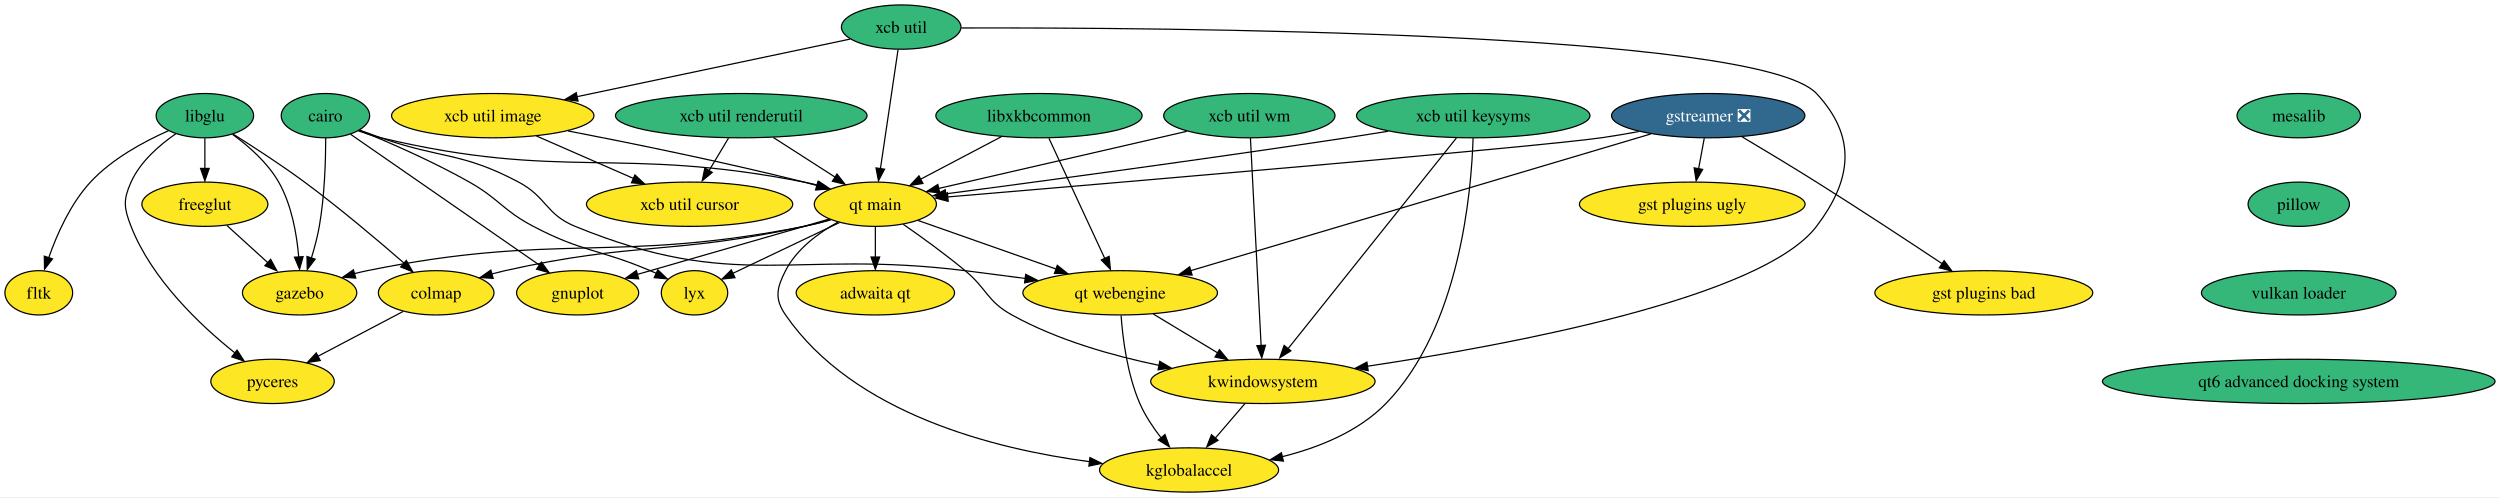
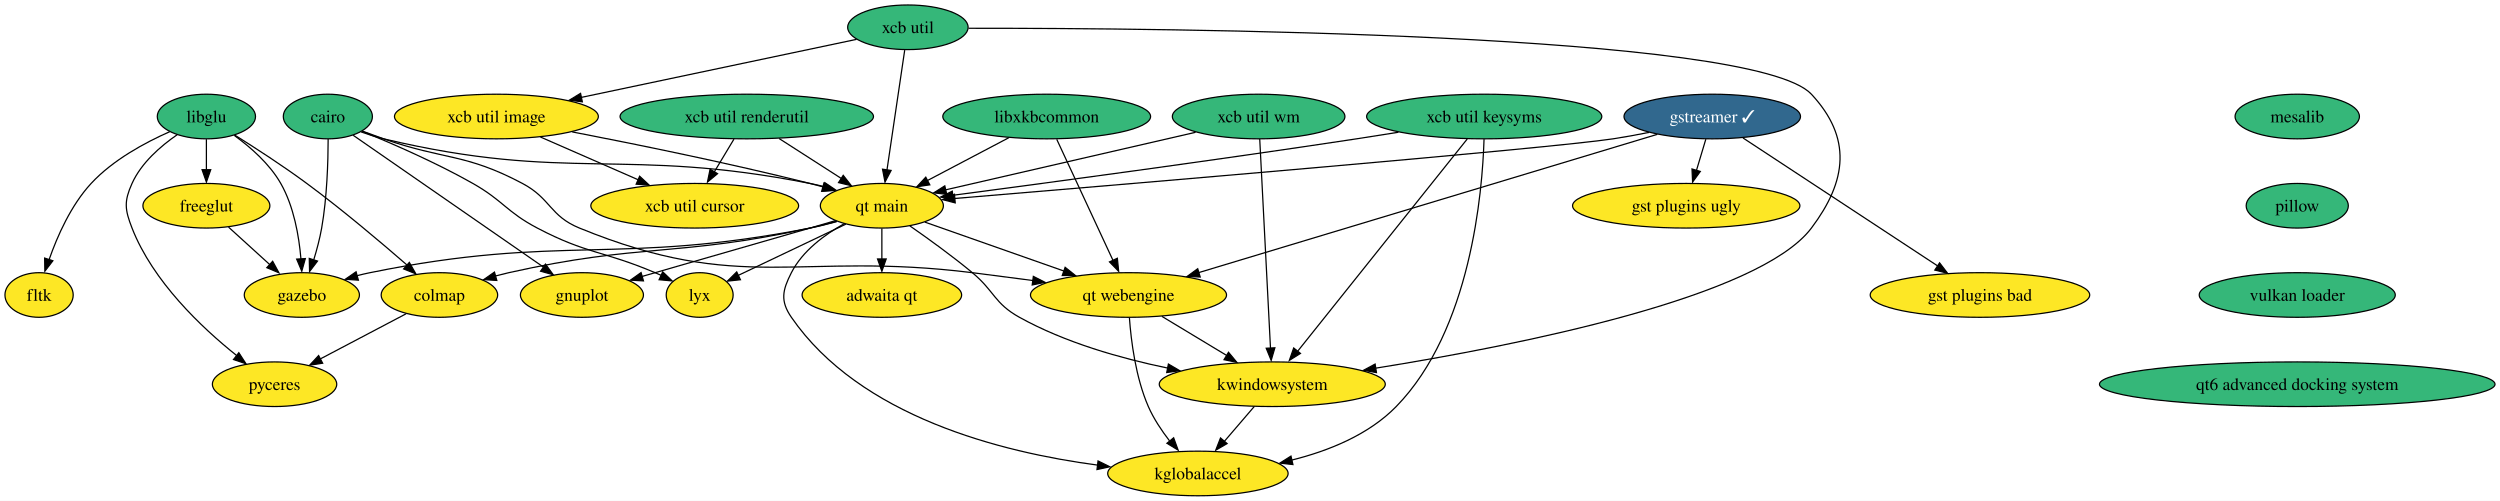
- <svg xmlns="http://www.w3.org/2000/svg" xmlns:xlink="http://www.w3.org/1999/xlink" width="2032pt" height="404pt" viewBox="0.00 0.00 2032.12 404.00">
+ <svg xmlns="http://www.w3.org/2000/svg" xmlns:xlink="http://www.w3.org/1999/xlink" width="2017pt" height="404pt" viewBox="0.00 0.00 2017.12 404.00">
  <g id="graph0" class="graph" transform="scale(1 1) rotate(0) translate(4 400)">
-     <polygon fill="white" stroke="none" points="-4,4 -4,-400 2028.12,-400 2028.12,4 -4,4" />
+     <polygon fill="white" stroke="none" points="-4,4 -4,-400 2013.12,-400 2013.12,4 -4,4" />
    <g id="node1" class="node">
      <g id="a_node1">
        <a xlink:href="https://github.com/conda-forge/cairo-feedstock" xlink:title="cairo">
          <ellipse fill="#35b779" stroke="black" cx="260.53" cy="-306" rx="35.95" ry="18" />
          <text text-anchor="middle" x="260.53" y="-301.32" font-family="Times,serif" font-size="14.00">cairo</text>
        </a>
      </g>
    </g>
    <g id="node2" class="node">
      <g id="a_node2">
        <a xlink:href="https://github.com/conda-forge/gnuplot-feedstock" xlink:title="gnuplot">
          <ellipse fill="#fde725" stroke="black" cx="465.53" cy="-162" rx="49.63" ry="18" />
          <text text-anchor="middle" x="465.53" y="-157.32" font-family="Times,serif" font-size="14.00">gnuplot</text>
        </a>
      </g>
    </g>
    <g id="edge1" class="edge">
      <path fill="none" stroke="black" d="M280.94,-290.87C316.98,-265.9 392.11,-213.86 434.57,-184.45" />
      <polygon fill="black" stroke="black" points="436.13,-186.93 442.36,-178.36 432.14,-181.18 436.13,-186.93" />
    </g>
    <g id="node3" class="node">
      <g id="a_node3">
        <a xlink:href="https://github.com/conda-forge/gazebo-feedstock" xlink:title="gazebo">
          <ellipse fill="#fde725" stroke="black" cx="239.53" cy="-162" rx="46.47" ry="18" />
          <text text-anchor="middle" x="239.53" y="-157.32" font-family="Times,serif" font-size="14.00">gazebo</text>
        </a>
      </g>
    </g>
    <g id="edge2" class="edge">
      <path fill="none" stroke="black" d="M260.77,-287.8C260.73,-269.77 259.89,-240.69 255.53,-216 254.04,-207.54 251.64,-198.53 249.15,-190.38" />
      <polygon fill="black" stroke="black" points="252.18,-189.37 245.77,-180.94 245.52,-191.53 252.18,-189.37" />
    </g>
    <g id="node4" class="node">
      <g id="a_node4">
        <a xlink:href="https://github.com/conda-forge/lyx-feedstock" xlink:title="lyx">
          <ellipse fill="#fde725" stroke="black" cx="560.53" cy="-162" rx="27" ry="18" />
          <text text-anchor="middle" x="560.53" y="-157.32" font-family="Times,serif" font-size="14.00">lyx</text>
        </a>
      </g>
    </g>
    <g id="edge3" class="edge">
      <path fill="none" stroke="black" d="M288.17,-294.14C312.32,-284.26 348.04,-268.71 377.53,-252 401.99,-238.14 404.65,-229.08 429.53,-216 469.5,-194.99 482.98,-197.65 524.53,-180 526.2,-179.29 527.89,-178.56 529.6,-177.8" />
      <polygon fill="black" stroke="black" points="530.7,-180.69 538.34,-173.35 527.79,-174.32 530.7,-180.69" />
    </g>
    <g id="node5" class="node">
      <g id="a_node5">
        <a xlink:href="https://github.com/conda-forge/qt-main-feedstock" xlink:title="qt main">
          <ellipse fill="#fde725" stroke="black" cx="707.53" cy="-234" rx="49.63" ry="18" />
          <text text-anchor="middle" x="707.53" y="-229.32" font-family="Times,serif" font-size="14.00">qt main</text>
        </a>
      </g>
    </g>
    <g id="edge4" class="edge">
      <path fill="none" stroke="black" d="M287.31,-293.6C293.22,-291.45 299.52,-289.43 305.53,-288 455.11,-252.54 498.71,-281.74 649.53,-252 653.2,-251.28 656.96,-250.43 660.73,-249.5" />
      <polygon fill="black" stroke="black" points="661.5,-252.65 670.27,-246.72 659.71,-245.88 661.5,-252.65" />
    </g>
    <g id="node6" class="node">
      <g id="a_node6">
        <a xlink:href="https://github.com/conda-forge/qt-webengine-feedstock" xlink:title="qt webengine">
          <ellipse fill="#fde725" stroke="black" cx="906.53" cy="-162" rx="79.09" ry="18" />
          <text text-anchor="middle" x="906.53" y="-157.32" font-family="Times,serif" font-size="14.00">qt webengine</text>
        </a>
      </g>
    </g>
    <g id="edge5" class="edge">
      <path fill="none" stroke="black" d="M288.54,-294.17C294.15,-292.07 300.01,-289.93 305.53,-288 354.89,-270.76 371.34,-276.49 417.53,-252 440.47,-239.84 439.51,-225.84 463.53,-216 594.76,-162.28 639.82,-197.48 780.53,-180 796.44,-178.02 813.45,-175.8 829.67,-173.63" />
      <polygon fill="black" stroke="black" points="829.75,-177.02 839.19,-172.22 828.82,-170.08 829.75,-177.02" />
    </g>
    <g id="edge6" class="edge">
      <path fill="none" stroke="black" d="M669.79,-221.91C663.05,-219.94 656.08,-217.9 649.53,-216 646.17,-215.02 567.29,-192.3 513.91,-176.93" />
      <polygon fill="black" stroke="black" points="515.18,-173.37 504.61,-173.96 513.25,-180.09 515.18,-173.37" />
    </g>
    <g id="edge7" class="edge">
      <path fill="none" stroke="black" d="M671.28,-221.26C664.13,-219.26 656.64,-217.39 649.53,-216 493.89,-185.57 449.95,-211.57 294.53,-180 291.11,-179.3 287.59,-178.48 284.07,-177.58" />
      <polygon fill="black" stroke="black" points="285.16,-173.97 274.59,-174.68 283.29,-180.72 285.16,-173.97" />
    </g>
    <g id="edge8" class="edge">
      <path fill="none" stroke="black" d="M678.49,-219.17C653.38,-207.21 617.17,-189.97 591.51,-177.75" />
      <polygon fill="black" stroke="black" points="593.43,-174.31 582.89,-173.17 590.42,-180.63 593.43,-174.31" />
    </g>
    <g id="edge9" class="edge">
      <path fill="none" stroke="black" d="M742.2,-220.81C773.21,-209.9 819.11,-193.75 854.52,-181.29" />
      <polygon fill="black" stroke="black" points="855.41,-184.34 863.68,-177.72 853.08,-177.74 855.41,-184.34" />
    </g>
    <g id="node7" class="node">
      <g id="a_node7">
        <a xlink:href="https://github.com/conda-forge/colmap-feedstock" xlink:title="colmap">
          <ellipse fill="#fde725" stroke="black" cx="350.53" cy="-162" rx="47" ry="18" />
          <text text-anchor="middle" x="350.53" y="-157.32" font-family="Times,serif" font-size="14.00">colmap</text>
        </a>
      </g>
    </g>
    <g id="edge10" class="edge">
      <path fill="none" stroke="black" d="M670.91,-221.44C663.86,-219.45 656.5,-217.53 649.53,-216 542.89,-192.59 513.06,-203.92 406.53,-180 402.96,-179.2 399.27,-178.28 395.59,-177.3" />
      <polygon fill="black" stroke="black" points="396.85,-173.74 386.27,-174.41 394.96,-180.48 396.85,-173.74" />
    </g>
    <g id="node8" class="node">
      <g id="a_node8">
        <a xlink:href="https://github.com/conda-forge/kwindowsystem-feedstock" xlink:title="kwindowsystem">
          <ellipse fill="#fde725" stroke="black" cx="1022.53" cy="-90" rx="91.19" ry="18" />
          <text text-anchor="middle" x="1022.53" y="-85.33" font-family="Times,serif" font-size="14.00">kwindowsystem</text>
        </a>
      </g>
    </g>
    <g id="edge11" class="edge">
      <path fill="none" stroke="black" d="M730.14,-217.73C744.86,-207.51 764.27,-193.51 780.53,-180 798.43,-165.13 798.19,-155.28 818.53,-144 855.24,-123.64 900.02,-110.89 938.26,-103.01" />
      <polygon fill="black" stroke="black" points="938.72,-106.29 947.86,-100.92 937.37,-99.42 938.72,-106.29" />
    </g>
    <g id="node9" class="node">
      <g id="a_node9">
        <a xlink:href="https://github.com/conda-forge/kglobalaccel-feedstock" xlink:title="kglobalaccel">
          <ellipse fill="#fde725" stroke="black" cx="962.53" cy="-18" rx="72.78" ry="18" />
          <text text-anchor="middle" x="962.53" y="-13.32" font-family="Times,serif" font-size="14.00">kglobalaccel</text>
        </a>
      </g>
    </g>
    <g id="edge12" class="edge">
      <path fill="none" stroke="black" d="M677.11,-219.48C661.32,-210.7 643.5,-197.58 634.53,-180 627.27,-165.75 625.45,-157.18 634.53,-144 689.77,-63.84 803.77,-35.05 881.71,-24.73" />
      <polygon fill="black" stroke="black" points="881.96,-28.1 891.45,-23.39 881.1,-21.15 881.96,-28.1" />
    </g>
    <g id="node10" class="node">
      <g id="a_node10">
        <a xlink:href="https://github.com/conda-forge/adwaita-qt-feedstock" xlink:title="adwaita qt">
          <ellipse fill="#fde725" stroke="black" cx="707.53" cy="-162" rx="64.36" ry="18" />
          <text text-anchor="middle" x="707.53" y="-157.32" font-family="Times,serif" font-size="14.00">adwaita qt</text>
        </a>
      </g>
    </g>
    <g id="edge13" class="edge">
      <path fill="none" stroke="black" d="M707.53,-215.7C707.53,-208.24 707.53,-199.32 707.53,-190.97" />
      <polygon fill="black" stroke="black" points="711.03,-191.1 707.53,-181.1 704.03,-191.1 711.03,-191.1" />
    </g>
    <g id="edge14" class="edge">
      <path fill="none" stroke="black" d="M933.44,-144.76C949.02,-135.36 968.86,-123.39 985.86,-113.13" />
      <polygon fill="black" stroke="black" points="987.22,-115.8 993.97,-107.63 983.6,-109.8 987.22,-115.8" />
    </g>
    <g id="edge15" class="edge">
      <path fill="none" stroke="black" d="M907.27,-143.58C908.6,-125.12 912.28,-95.45 922.53,-72 926.81,-62.23 933.22,-52.59 939.66,-44.28" />
      <polygon fill="black" stroke="black" points="942.95,-46.78 946.57,-36.83 937.53,-42.35 942.95,-46.78" />
    </g>
    <g id="node17" class="node">
      <g id="a_node17">
        <a xlink:href="https://github.com/conda-forge/pyceres-feedstock" xlink:title="pyceres">
          <ellipse fill="#fde725" stroke="black" cx="217.53" cy="-90" rx="50.16" ry="18" />
          <text text-anchor="middle" x="217.53" y="-85.33" font-family="Times,serif" font-size="14.00">pyceres</text>
        </a>
      </g>
    </g>
    <g id="edge26" class="edge">
      <path fill="none" stroke="black" d="M323.62,-146.83C303.74,-136.37 276.44,-122 254.51,-110.46" />
      <polygon fill="black" stroke="black" points="256.34,-106.95 245.86,-105.38 253.08,-113.14 256.34,-106.95" />
    </g>
    <g id="edge34" class="edge">
      <path fill="none" stroke="black" d="M1008.01,-72.05C1000.79,-63.63 991.92,-53.28 983.93,-43.97" />
      <polygon fill="black" stroke="black" points="986.09,-42.1 976.92,-36.79 980.77,-46.66 986.09,-42.1" />
    </g>
    <g id="node11" class="node">
      <g id="a_node11">
-         <a xlink:href="https://github.com/conda-forge/gstreamer-feedstock/pull/94" xlink:title="gstreamer ❎">
-           <ellipse fill="#31688e" stroke="black" cx="1384.53" cy="-306" rx="78.57" ry="18" />
-           <text text-anchor="middle" x="1384.53" y="-301.32" font-family="Times,serif" font-size="14.00" fill="white">gstreamer ❎</text>
+         <a xlink:href="https://github.com/conda-forge/gstreamer-feedstock/pull/94" xlink:title="gstreamer ✓">
+           <ellipse fill="#31688e" stroke="black" cx="1377.53" cy="-306" rx="71.2" ry="18" />
+           <text text-anchor="middle" x="1377.53" y="-301.32" font-family="Times,serif" font-size="14.00" fill="white">gstreamer ✓</text>
        </a>
      </g>
    </g>
    <g id="edge16" class="edge">
-       <path fill="none" stroke="black" d="M1328.05,-293.08C1317.92,-291.2 1307.44,-289.41 1297.53,-288 1245.86,-280.65 905.14,-251.63 766.28,-239.93" />
-       <polygon fill="black" stroke="black" points="766.71,-236.37 756.45,-239.02 766.12,-243.34 766.71,-236.37" />
+       <path fill="none" stroke="black" d="M1326.49,-293.2C1316.9,-291.26 1306.94,-289.42 1297.53,-288 1245.92,-280.23 905.16,-251.45 766.29,-239.87" />
+       <polygon fill="black" stroke="black" points="766.71,-236.31 756.46,-238.97 766.13,-243.29 766.71,-236.31" />
    </g>
    <g id="edge17" class="edge">
-       <path fill="none" stroke="black" d="M1337.83,-291.13C1249.75,-264.96 1059.38,-208.41 963.77,-180" />
-       <polygon fill="black" stroke="black" points="965.01,-176.42 954.43,-176.93 963.01,-183.13 965.01,-176.42" />
+       <path fill="none" stroke="black" d="M1333.22,-291.64C1247.25,-265.72 1057.94,-208.65 963.07,-180.04" />
+       <polygon fill="black" stroke="black" points="964.39,-176.49 953.8,-176.95 962.37,-183.19 964.39,-176.49" />
    </g>
    <g id="node12" class="node">
      <g id="a_node12">
        <a xlink:href="https://github.com/conda-forge/gst-plugins-ugly-feedstock" xlink:title="gst plugins ugly">
-           <ellipse fill="#fde725" stroke="black" cx="1371.53" cy="-234" rx="91.72" ry="18" />
-           <text text-anchor="middle" x="1371.53" y="-229.32" font-family="Times,serif" font-size="14.00">gst plugins ugly</text>
+           <ellipse fill="#fde725" stroke="black" cx="1356.53" cy="-234" rx="91.72" ry="18" />
+           <text text-anchor="middle" x="1356.53" y="-229.32" font-family="Times,serif" font-size="14.00">gst plugins ugly</text>
        </a>
      </g>
    </g>
    <g id="edge18" class="edge">
-       <path fill="none" stroke="black" d="M1381.32,-287.7C1379.92,-280.15 1378.24,-271.12 1376.67,-262.68" />
-       <polygon fill="black" stroke="black" points="1379.98,-262.3 1374.71,-253.1 1373.09,-263.58 1379.98,-262.3" />
+       <path fill="none" stroke="black" d="M1372.34,-287.7C1370.05,-280.07 1367.31,-270.92 1364.75,-262.4" />
+       <polygon fill="black" stroke="black" points="1367.89,-261.68 1361.66,-253.1 1361.19,-263.69 1367.89,-261.68" />
    </g>
    <g id="node13" class="node">
      <g id="a_node13">
        <a xlink:href="https://github.com/conda-forge/gst-plugins-bad-feedstock" xlink:title="gst plugins bad">
-           <ellipse fill="#fde725" stroke="black" cx="1608.53" cy="-162" rx="88.56" ry="18" />
-           <text text-anchor="middle" x="1608.53" y="-157.32" font-family="Times,serif" font-size="14.00">gst plugins bad</text>
+           <ellipse fill="#fde725" stroke="black" cx="1593.53" cy="-162" rx="88.56" ry="18" />
+           <text text-anchor="middle" x="1593.53" y="-157.32" font-family="Times,serif" font-size="14.00">gst plugins bad</text>
        </a>
      </g>
    </g>
    <g id="edge19" class="edge">
-       <path fill="none" stroke="black" d="M1412.04,-288.79C1429.48,-278.43 1452.45,-264.62 1472.53,-252 1507.59,-229.98 1547.13,-203.97 1574.5,-185.78" />
-       <polygon fill="black" stroke="black" points="1576.26,-188.14 1582.65,-179.69 1572.38,-182.32 1576.26,-188.14" />
+       <path fill="none" stroke="black" d="M1402.31,-288.71C1440.92,-263.33 1515.54,-214.27 1559.28,-185.52" />
+       <polygon fill="black" stroke="black" points="1560.95,-187.95 1567.38,-179.54 1557.1,-182.11 1560.95,-187.95" />
    </g>
    <g id="node14" class="node">
      <g id="a_node14">
        <a xlink:href="https://github.com/conda-forge/libglu-feedstock" xlink:title="libglu">
          <ellipse fill="#35b779" stroke="black" cx="162.53" cy="-306" rx="39.63" ry="18" />
          <text text-anchor="middle" x="162.53" y="-301.32" font-family="Times,serif" font-size="14.00">libglu</text>
        </a>
      </g>
    </g>
    <g id="edge20" class="edge">
      <path fill="none" stroke="black" d="M185.03,-290.75C198.02,-281.33 213.52,-267.82 222.53,-252 233.13,-233.41 237.26,-209.46 238.81,-191.08" />
      <polygon fill="black" stroke="black" points="242.36,-191.39 239.49,-181.19 235.37,-190.96 242.36,-191.39" />
    </g>
    <g id="edge23" class="edge">
      <path fill="none" stroke="black" d="M185.35,-291.05C201.84,-280.73 224.48,-266.09 243.53,-252 272.05,-230.92 303.04,-204.75 324.29,-186.26" />
      <polygon fill="black" stroke="black" points="326.27,-188.31 331.49,-179.09 321.66,-183.04 326.27,-188.31" />
    </g>
    <g id="node15" class="node">
      <g id="a_node15">
        <a xlink:href="https://github.com/conda-forge/freeglut-feedstock" xlink:title="freeglut">
          <ellipse fill="#fde725" stroke="black" cx="162.53" cy="-234" rx="51.21" ry="18" />
          <text text-anchor="middle" x="162.53" y="-229.32" font-family="Times,serif" font-size="14.00">freeglut</text>
        </a>
      </g>
    </g>
    <g id="edge21" class="edge">
      <path fill="none" stroke="black" d="M162.53,-287.7C162.53,-280.24 162.53,-271.32 162.53,-262.97" />
      <polygon fill="black" stroke="black" points="166.03,-263.1 162.53,-253.1 159.03,-263.1 166.03,-263.1" />
    </g>
    <g id="node16" class="node">
      <g id="a_node16">
        <a xlink:href="https://github.com/conda-forge/fltk-feedstock" xlink:title="fltk">
          <ellipse fill="#fde725" stroke="black" cx="27.53" cy="-162" rx="27.53" ry="18" />
          <text text-anchor="middle" x="27.53" y="-157.32" font-family="Times,serif" font-size="14.00">fltk</text>
        </a>
      </g>
    </g>
    <g id="edge22" class="edge">
      <path fill="none" stroke="black" d="M133.01,-293.79C112.99,-284.95 87.08,-270.96 69.53,-252 53.33,-234.5 42.31,-209.62 35.64,-190.61" />
      <polygon fill="black" stroke="black" points="38.66,-189.6 32.2,-181.2 32.01,-191.79 38.66,-189.6" />
    </g>
    <g id="edge24" class="edge">
      <path fill="none" stroke="black" d="M138.94,-291.3C125.55,-282.09 110.02,-268.6 102.53,-252 95.96,-237.41 96.72,-230.91 102.53,-216 119.36,-172.87 158.8,-135.62 186.79,-113.27" />
      <polygon fill="black" stroke="black" points="188.69,-115.45 194.43,-106.55 184.39,-109.92 188.69,-115.45" />
    </g>
    <g id="edge25" class="edge">
      <path fill="none" stroke="black" d="M180.39,-216.76C190.38,-207.69 202.99,-196.22 214,-186.21" />
      <polygon fill="black" stroke="black" points="215.99,-189.22 221.04,-179.91 211.28,-184.04 215.99,-189.22" />
    </g>
    <g id="node18" class="node">
      <g id="a_node18">
        <a xlink:href="https://github.com/conda-forge/mesalib-feedstock" xlink:title="mesalib">
-           <ellipse fill="#35b779" stroke="black" cx="1864.53" cy="-306" rx="50.16" ry="18" />
-           <text text-anchor="middle" x="1864.53" y="-301.32" font-family="Times,serif" font-size="14.00">mesalib</text>
+           <ellipse fill="#35b779" stroke="black" cx="1849.53" cy="-306" rx="50.16" ry="18" />
+           <text text-anchor="middle" x="1849.53" y="-301.32" font-family="Times,serif" font-size="14.00">mesalib</text>
        </a>
      </g>
    </g>
    <g id="node19" class="node">
      <g id="a_node19">
        <a xlink:href="https://github.com/conda-forge/pillow-feedstock" xlink:title="pillow">
-           <ellipse fill="#35b779" stroke="black" cx="1864.53" cy="-234" rx="41.21" ry="18" />
-           <text text-anchor="middle" x="1864.53" y="-229.32" font-family="Times,serif" font-size="14.00">pillow</text>
+           <ellipse fill="#35b779" stroke="black" cx="1849.53" cy="-234" rx="41.21" ry="18" />
+           <text text-anchor="middle" x="1849.53" y="-229.32" font-family="Times,serif" font-size="14.00">pillow</text>
        </a>
      </g>
    </g>
    <g id="node20" class="node">
      <g id="a_node20">
        <a xlink:href="https://github.com/conda-forge/vulkan-loader-feedstock" xlink:title="vulkan loader">
-           <ellipse fill="#35b779" stroke="black" cx="1864.53" cy="-162" rx="79.09" ry="18" />
-           <text text-anchor="middle" x="1864.53" y="-157.32" font-family="Times,serif" font-size="14.00">vulkan loader</text>
+           <ellipse fill="#35b779" stroke="black" cx="1849.53" cy="-162" rx="79.09" ry="18" />
+           <text text-anchor="middle" x="1849.53" y="-157.32" font-family="Times,serif" font-size="14.00">vulkan loader</text>
        </a>
      </g>
    </g>
    <g id="node28" class="node">
      <g id="a_node28">
        <a xlink:href="https://github.com/conda-forge/qt6-advanced-docking-system-feedstock" xlink:title="qt6 advanced docking system">
-           <ellipse fill="#35b779" stroke="black" cx="1864.53" cy="-90" rx="159.59" ry="18" />
-           <text text-anchor="middle" x="1864.53" y="-85.33" font-family="Times,serif" font-size="14.00">qt6 advanced docking system</text>
+           <ellipse fill="#35b779" stroke="black" cx="1849.53" cy="-90" rx="159.59" ry="18" />
+           <text text-anchor="middle" x="1849.53" y="-85.33" font-family="Times,serif" font-size="14.00">qt6 advanced docking system</text>
        </a>
      </g>
    </g>
    <g id="node21" class="node">
      <g id="a_node21">
        <a xlink:href="https://github.com/conda-forge/libxkbcommon-feedstock" xlink:title="libxkbcommon">
          <ellipse fill="#35b779" stroke="black" cx="840.53" cy="-306" rx="83.83" ry="18" />
          <text text-anchor="middle" x="840.53" y="-301.32" font-family="Times,serif" font-size="14.00">libxkbcommon</text>
        </a>
      </g>
    </g>
    <g id="edge29" class="edge">
      <path fill="none" stroke="black" d="M810.02,-288.94C790.51,-278.67 765.09,-265.29 744.45,-254.43" />
      <polygon fill="black" stroke="black" points="746.22,-250.88 735.74,-249.32 742.96,-257.08 746.22,-250.88" />
    </g>
    <g id="edge30" class="edge">
      <path fill="none" stroke="black" d="M848.63,-287.59C859.97,-263.18 880.7,-218.58 894.03,-189.89" />
      <polygon fill="black" stroke="black" points="897.54,-191.65 898.58,-181.11 891.19,-188.7 897.54,-191.65" />
    </g>
    <g id="node22" class="node">
      <g id="a_node22">
        <a xlink:href="https://github.com/conda-forge/xcb-util-keysyms-feedstock" xlink:title="xcb util keysyms">
          <ellipse fill="#35b779" stroke="black" cx="1193.53" cy="-306" rx="94.88" ry="18" />
          <text text-anchor="middle" x="1193.53" y="-301.32" font-family="Times,serif" font-size="14.00">xcb util keysyms</text>
        </a>
      </g>
    </g>
    <g id="edge31" class="edge">
      <path fill="none" stroke="black" d="M1124.32,-293.32C1113.03,-291.49 1101.46,-289.66 1090.53,-288 974.93,-270.46 839.33,-252.26 764.47,-242.41" />
      <polygon fill="black" stroke="black" points="765.24,-238.85 754.87,-241.02 764.33,-245.79 765.24,-238.85" />
    </g>
    <g id="edge32" class="edge">
      <path fill="none" stroke="black" d="M1179.83,-287.85C1149.87,-250.36 1078.43,-160.95 1043.07,-116.7" />
      <polygon fill="black" stroke="black" points="1045.28,-114.86 1036.3,-109.23 1039.81,-119.23 1045.28,-114.86" />
    </g>
    <g id="edge33" class="edge">
      <path fill="none" stroke="black" d="M1193.39,-287.71C1192.1,-245.04 1182.79,-133.73 1122.53,-72 1100.23,-49.15 1067.86,-36.15 1038.07,-28.75" />
      <polygon fill="black" stroke="black" points="1039.19,-25.19 1028.66,-26.36 1037.62,-32.01 1039.19,-25.19" />
    </g>
    <g id="node23" class="node">
      <g id="a_node23">
        <a xlink:href="https://github.com/conda-forge/xcb-util-feedstock" xlink:title="xcb util">
          <ellipse fill="#35b779" stroke="black" cx="728.53" cy="-378" rx="48.58" ry="18" />
          <text text-anchor="middle" x="728.53" y="-373.32" font-family="Times,serif" font-size="14.00">xcb util</text>
        </a>
      </g>
    </g>
    <g id="edge35" class="edge">
      <path fill="none" stroke="black" d="M725.96,-359.59C722.38,-335.4 715.87,-291.36 711.62,-262.65" />
      <polygon fill="black" stroke="black" points="714.99,-262.49 710.06,-253.11 708.06,-263.52 714.99,-262.49" />
    </g>
    <g id="edge36" class="edge">
-       <path fill="none" stroke="black" d="M777.39,-377.28C935.43,-377.68 1425.24,-374.79 1472.53,-324 1505.25,-288.87 1501.58,-254.21 1472.53,-216 1428.52,-158.1 1225.2,-119.96 1107.47,-102.32" />
-       <polygon fill="black" stroke="black" points="1108.11,-98.73 1097.7,-100.73 1107.08,-105.66 1108.11,-98.73" />
+       <path fill="none" stroke="black" d="M777.5,-377.2C933.5,-377.34 1411.33,-373.69 1457.53,-324 1490.22,-288.85 1486.41,-254.34 1457.53,-216 1415.29,-159.91 1219.99,-121.21 1105.95,-102.96" />
+       <polygon fill="black" stroke="black" points="1106.6,-99.36 1096.17,-101.26 1105.5,-106.27 1106.6,-99.36" />
    </g>
    <g id="node24" class="node">
      <g id="a_node24">
        <a xlink:href="https://github.com/conda-forge/xcb-util-image-feedstock" xlink:title="xcb util image">
          <ellipse fill="#fde725" stroke="black" cx="396.53" cy="-306" rx="82.25" ry="18" />
          <text text-anchor="middle" x="396.53" y="-301.32" font-family="Times,serif" font-size="14.00">xcb util image</text>
        </a>
      </g>
    </g>
    <g id="edge37" class="edge">
      <path fill="none" stroke="black" d="M687.16,-368.28C631.47,-356.53 531.69,-335.5 464.8,-321.39" />
      <polygon fill="black" stroke="black" points="465.86,-317.83 455.35,-319.19 464.42,-324.68 465.86,-317.83" />
    </g>
    <g id="edge38" class="edge">
      <path fill="none" stroke="black" d="M457.67,-293.59C509.11,-283.66 584.46,-268.33 649.53,-252 652.94,-251.14 656.45,-250.22 659.98,-249.26" />
      <polygon fill="black" stroke="black" points="660.83,-252.38 669.52,-246.32 658.95,-245.64 660.83,-252.38" />
    </g>
    <g id="node25" class="node">
      <g id="a_node25">
        <a xlink:href="https://github.com/conda-forge/xcb-util-cursor-feedstock" xlink:title="xcb util cursor">
          <ellipse fill="#fde725" stroke="black" cx="556.53" cy="-234" rx="83.83" ry="18" />
          <text text-anchor="middle" x="556.53" y="-229.32" font-family="Times,serif" font-size="14.00">xcb util cursor</text>
        </a>
      </g>
    </g>
    <g id="edge39" class="edge">
      <path fill="none" stroke="black" d="M432.04,-289.46C455.27,-279.3 485.82,-265.94 510.85,-254.99" />
      <polygon fill="black" stroke="black" points="512.09,-257.83 519.85,-250.61 509.28,-251.41 512.09,-257.83" />
    </g>
    <g id="node26" class="node">
      <g id="a_node26">
        <a xlink:href="https://github.com/conda-forge/xcb-util-wm-feedstock" xlink:title="xcb util wm">
          <ellipse fill="#35b779" stroke="black" cx="1011.53" cy="-306" rx="69.62" ry="18" />
          <text text-anchor="middle" x="1011.53" y="-301.32" font-family="Times,serif" font-size="14.00">xcb util wm</text>
        </a>
      </g>
    </g>
    <g id="edge40" class="edge">
      <path fill="none" stroke="black" d="M960.65,-293.28C904.6,-280.38 814.97,-259.74 758.77,-246.8" />
      <polygon fill="black" stroke="black" points="759.87,-243.23 749.34,-244.4 758.3,-250.05 759.87,-243.23" />
    </g>
    <g id="edge41" class="edge">
      <path fill="none" stroke="black" d="M1012.41,-287.85C1014.31,-250.99 1018.78,-163.92 1021.1,-118.96" />
      <polygon fill="black" stroke="black" points="1024.63,-119.4 1021.65,-109.23 1017.64,-119.04 1024.63,-119.4" />
    </g>
    <g id="node27" class="node">
      <g id="a_node27">
        <a xlink:href="https://github.com/conda-forge/xcb-util-renderutil-feedstock" xlink:title="xcb util renderutil">
          <ellipse fill="#35b779" stroke="black" cx="598.53" cy="-306" rx="102.24" ry="18" />
          <text text-anchor="middle" x="598.53" y="-301.32" font-family="Times,serif" font-size="14.00">xcb util renderutil</text>
        </a>
      </g>
    </g>
    <g id="edge42" class="edge">
      <path fill="none" stroke="black" d="M624.64,-288.23C639.7,-278.56 658.77,-266.32 674.82,-256.01" />
      <polygon fill="black" stroke="black" points="676.35,-258.55 682.87,-250.2 672.56,-252.66 676.35,-258.55" />
    </g>
    <g id="edge43" class="edge">
      <path fill="none" stroke="black" d="M588.15,-287.7C583.37,-279.73 577.59,-270.1 572.29,-261.26" />
      <polygon fill="black" stroke="black" points="574.94,-259.88 566.8,-253.1 568.94,-263.48 574.94,-259.88" />
    </g>
  </g>
</svg>
